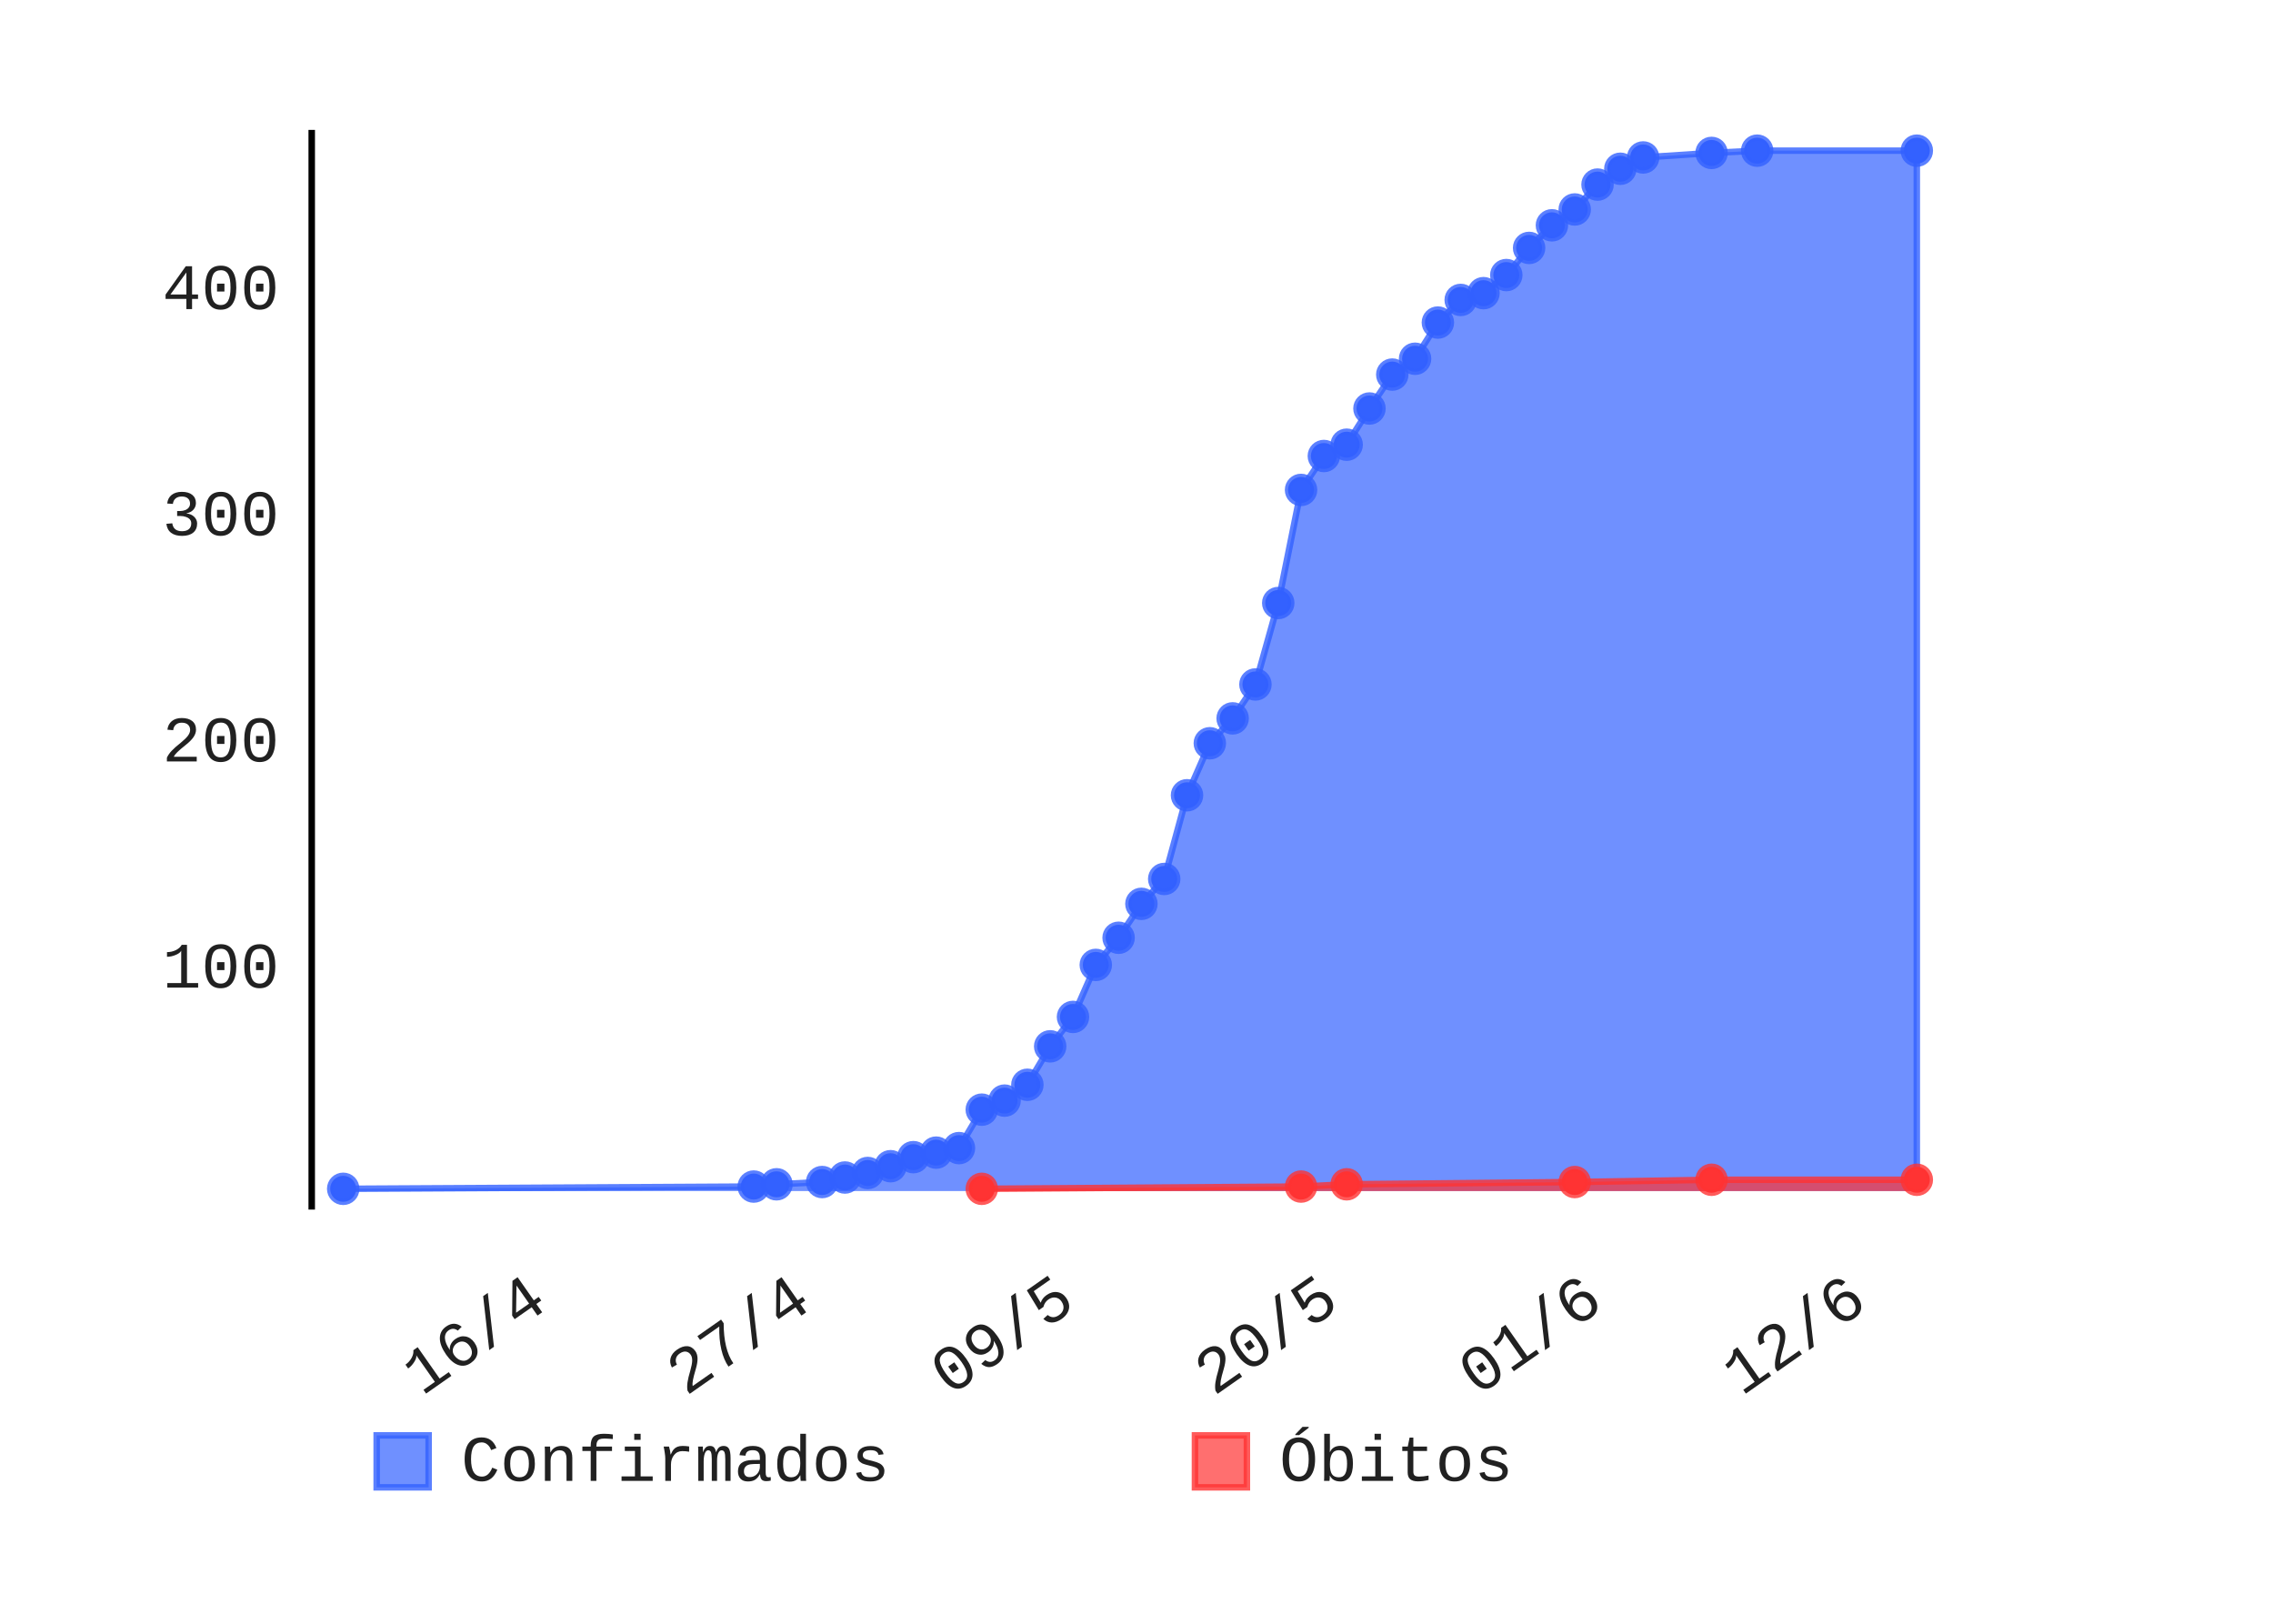
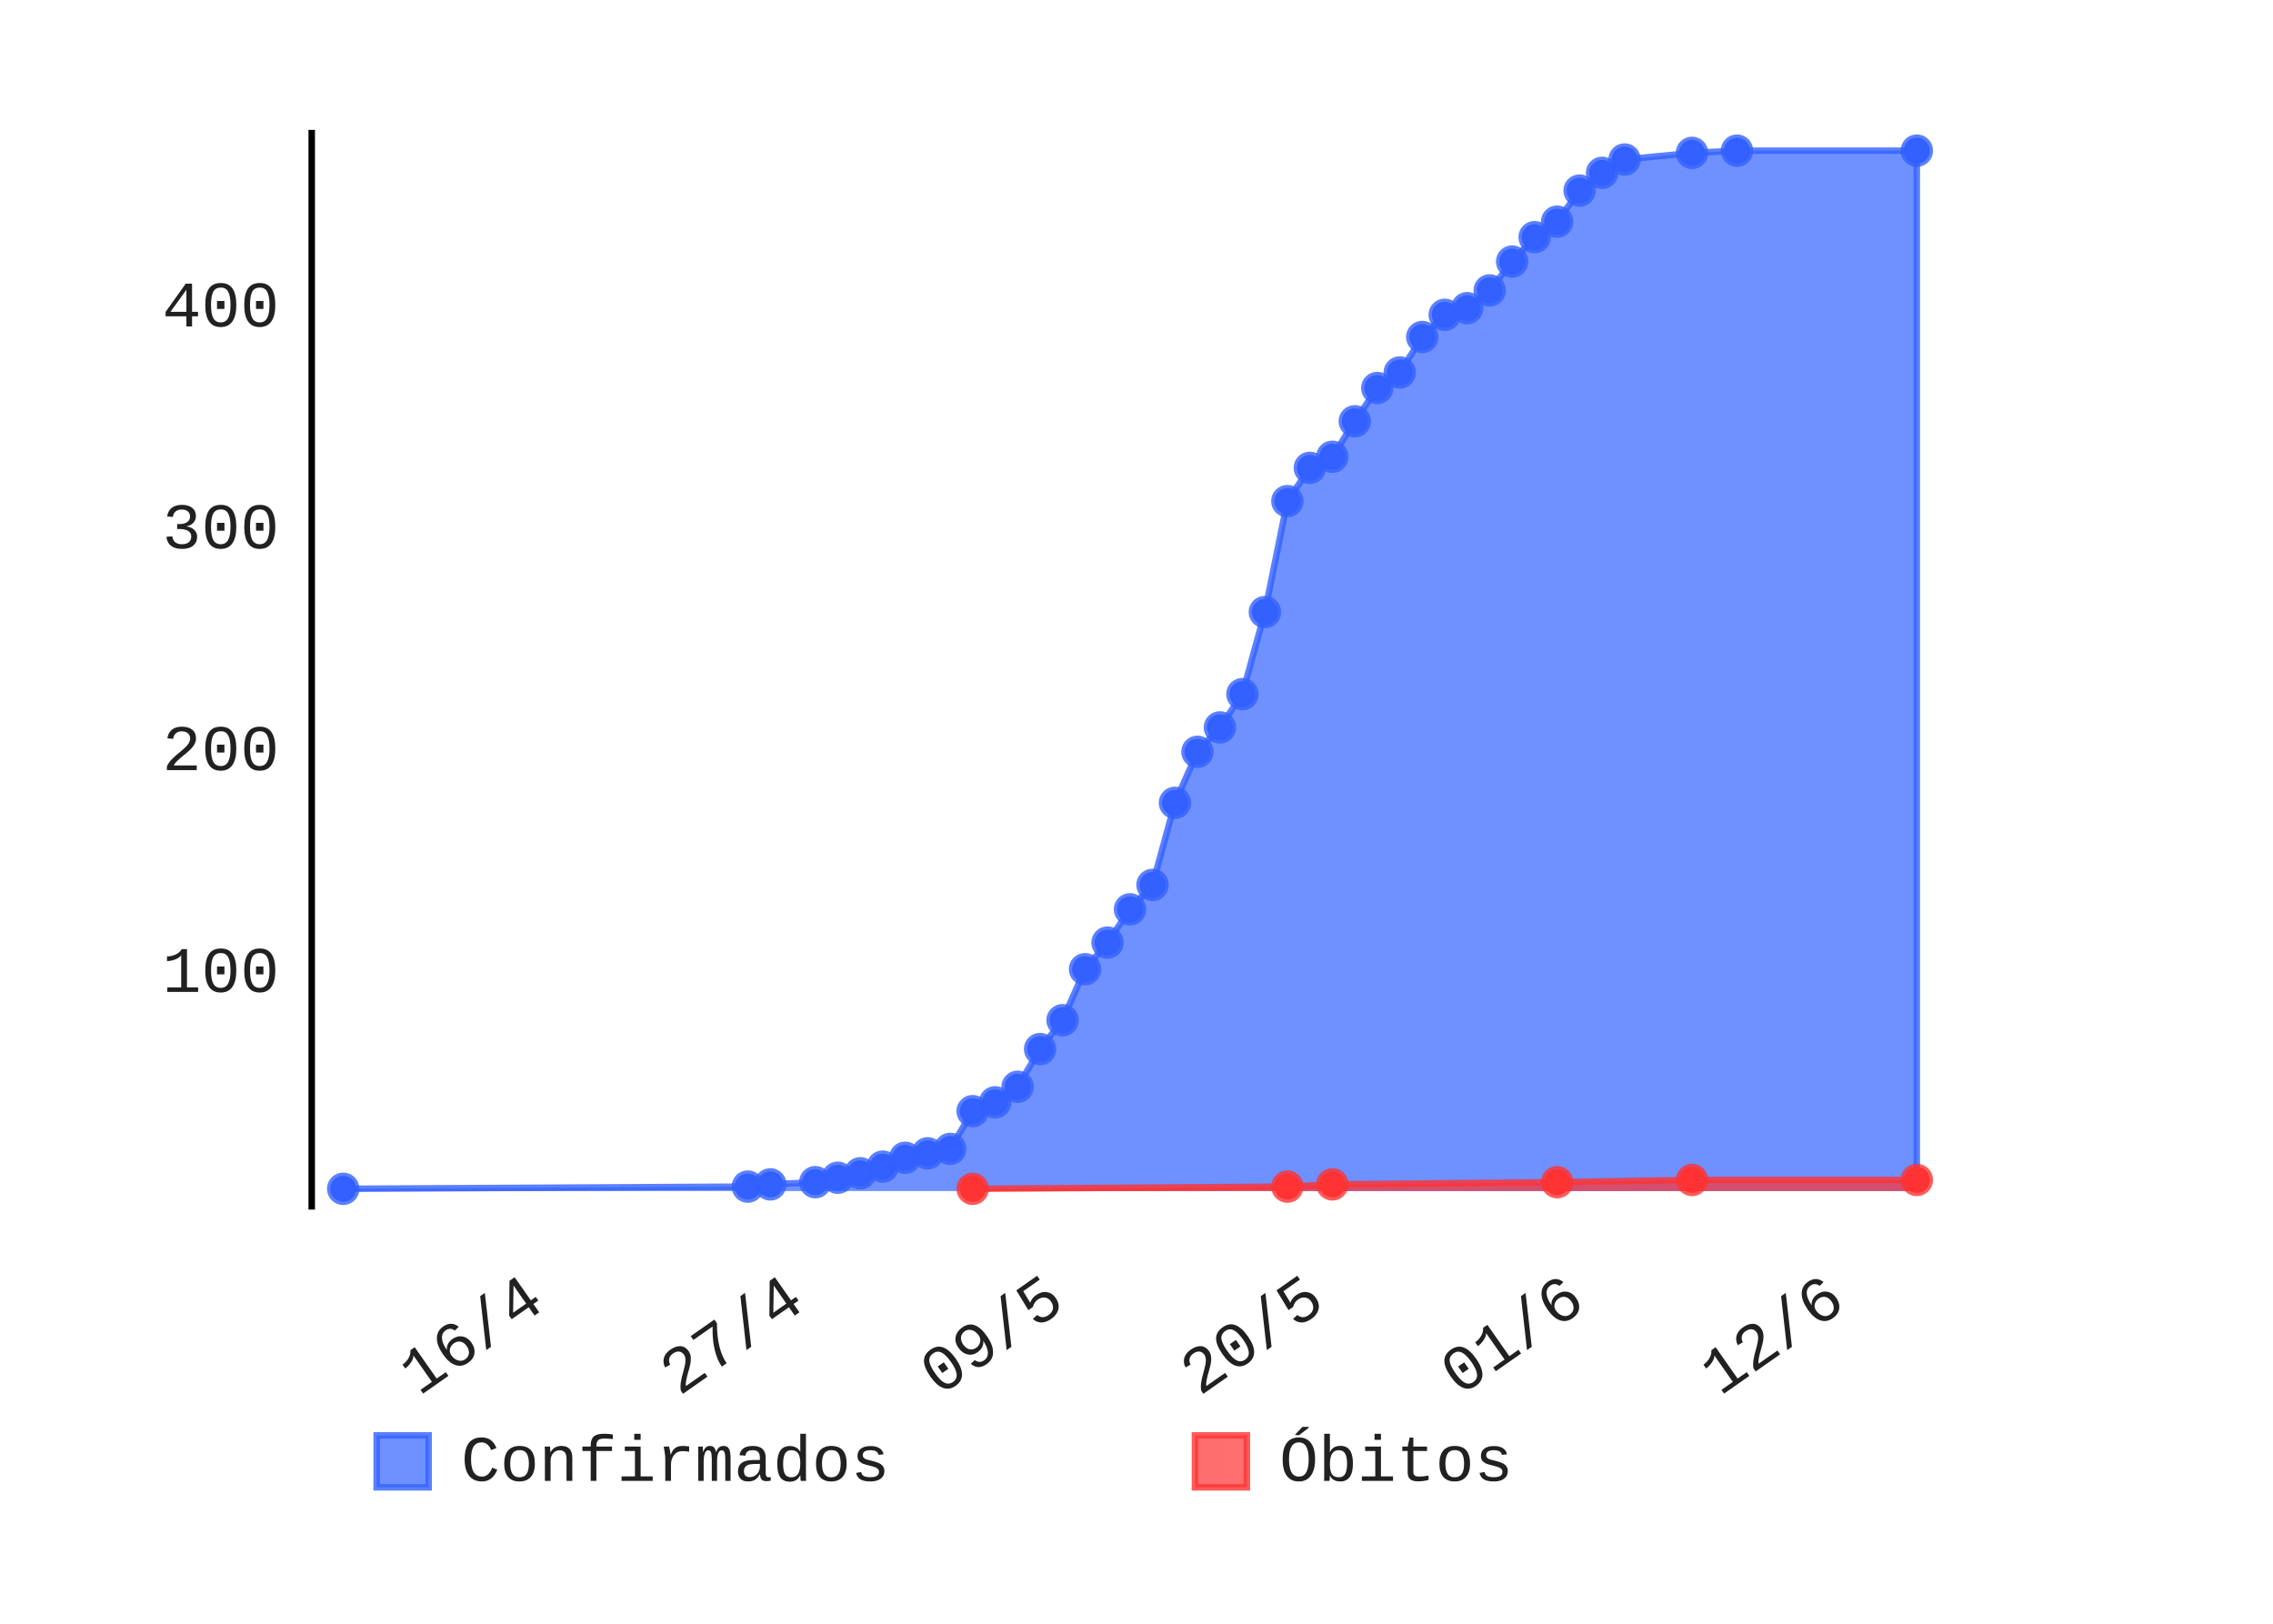
- <svg xmlns="http://www.w3.org/2000/svg" class="pygal-chart" height="250" id="chart-bc6212fe-8bfb-4db9-957e-11e5dd3fe227" viewBox="0 0 350 250" width="350">
+ <svg xmlns="http://www.w3.org/2000/svg" class="pygal-chart" height="250" id="chart-e042bf51-0fcb-4a41-80b8-a78d8da9b203" viewBox="0 0 350 250" width="350">
  <defs>
-     <style type="text/css">#chart-bc6212fe-8bfb-4db9-957e-11e5dd3fe227{-webkit-user-select:none;-webkit-font-smoothing:antialiased;font-family:Consolas,"Liberation Mono",Menlo,Courier,monospace}#chart-bc6212fe-8bfb-4db9-957e-11e5dd3fe227 .title{font-family:Consolas,"Liberation Mono",Menlo,Courier,monospace;font-size:8px}#chart-bc6212fe-8bfb-4db9-957e-11e5dd3fe227 .legends .legend text{font-family:Consolas,"Liberation Mono",Menlo,Courier,monospace;font-size:10px}#chart-bc6212fe-8bfb-4db9-957e-11e5dd3fe227 .axis text{font-family:Consolas,"Liberation Mono",Menlo,Courier,monospace;font-size:10px}#chart-bc6212fe-8bfb-4db9-957e-11e5dd3fe227 .axis text.major{font-family:Consolas,"Liberation Mono",Menlo,Courier,monospace;font-size:10px}#chart-bc6212fe-8bfb-4db9-957e-11e5dd3fe227 .text-overlay text.value{font-family:Consolas,"Liberation Mono",Menlo,Courier,monospace;font-size:16px}#chart-bc6212fe-8bfb-4db9-957e-11e5dd3fe227 .text-overlay text.label{font-family:Consolas,"Liberation Mono",Menlo,Courier,monospace;font-size:10px}#chart-bc6212fe-8bfb-4db9-957e-11e5dd3fe227 .tooltip{font-family:Consolas,"Liberation Mono",Menlo,Courier,monospace;font-size:12px}#chart-bc6212fe-8bfb-4db9-957e-11e5dd3fe227 text.no_data{font-family:Consolas,"Liberation Mono",Menlo,Courier,monospace;font-size:64px}
- #chart-bc6212fe-8bfb-4db9-957e-11e5dd3fe227{background-color:transparent}#chart-bc6212fe-8bfb-4db9-957e-11e5dd3fe227 path,#chart-bc6212fe-8bfb-4db9-957e-11e5dd3fe227 line,#chart-bc6212fe-8bfb-4db9-957e-11e5dd3fe227 rect,#chart-bc6212fe-8bfb-4db9-957e-11e5dd3fe227 circle{-webkit-transition:150ms;-moz-transition:150ms;transition:150ms}#chart-bc6212fe-8bfb-4db9-957e-11e5dd3fe227 .graph &gt; .background{fill:transparent}#chart-bc6212fe-8bfb-4db9-957e-11e5dd3fe227 .plot &gt; .background{fill:rgba(255,255,255,1)}#chart-bc6212fe-8bfb-4db9-957e-11e5dd3fe227 .graph{fill:rgba(0,0,0,.87)}#chart-bc6212fe-8bfb-4db9-957e-11e5dd3fe227 text.no_data{fill:rgba(0,0,0,1)}#chart-bc6212fe-8bfb-4db9-957e-11e5dd3fe227 .title{fill:rgba(0,0,0,1)}#chart-bc6212fe-8bfb-4db9-957e-11e5dd3fe227 .legends .legend text{fill:rgba(0,0,0,.87)}#chart-bc6212fe-8bfb-4db9-957e-11e5dd3fe227 .legends .legend:hover text{fill:rgba(0,0,0,1)}#chart-bc6212fe-8bfb-4db9-957e-11e5dd3fe227 .axis .line{stroke:rgba(0,0,0,1)}#chart-bc6212fe-8bfb-4db9-957e-11e5dd3fe227 .axis .guide.line{stroke:rgba(0,0,0,.54)}#chart-bc6212fe-8bfb-4db9-957e-11e5dd3fe227 .axis .major.line{stroke:rgba(0,0,0,.87)}#chart-bc6212fe-8bfb-4db9-957e-11e5dd3fe227 .axis text.major{fill:rgba(0,0,0,1)}#chart-bc6212fe-8bfb-4db9-957e-11e5dd3fe227 .axis.y .guides:hover .guide.line,#chart-bc6212fe-8bfb-4db9-957e-11e5dd3fe227 .line-graph .axis.x .guides:hover .guide.line,#chart-bc6212fe-8bfb-4db9-957e-11e5dd3fe227 .stackedline-graph .axis.x .guides:hover .guide.line,#chart-bc6212fe-8bfb-4db9-957e-11e5dd3fe227 .xy-graph .axis.x .guides:hover .guide.line{stroke:rgba(0,0,0,1)}#chart-bc6212fe-8bfb-4db9-957e-11e5dd3fe227 .axis .guides:hover text{fill:rgba(0,0,0,1)}#chart-bc6212fe-8bfb-4db9-957e-11e5dd3fe227 .reactive{fill-opacity:.7;stroke-opacity:.8}#chart-bc6212fe-8bfb-4db9-957e-11e5dd3fe227 .ci{stroke:rgba(0,0,0,.87)}#chart-bc6212fe-8bfb-4db9-957e-11e5dd3fe227 .reactive.active,#chart-bc6212fe-8bfb-4db9-957e-11e5dd3fe227 .active .reactive{fill-opacity:.8;stroke-opacity:.9;stroke-width:4}#chart-bc6212fe-8bfb-4db9-957e-11e5dd3fe227 .ci .reactive.active{stroke-width:1.5}#chart-bc6212fe-8bfb-4db9-957e-11e5dd3fe227 .series text{fill:rgba(0,0,0,1)}#chart-bc6212fe-8bfb-4db9-957e-11e5dd3fe227 .tooltip rect{fill:rgba(255,255,255,1);stroke:rgba(0,0,0,1);-webkit-transition:opacity 150ms;-moz-transition:opacity 150ms;transition:opacity 150ms}#chart-bc6212fe-8bfb-4db9-957e-11e5dd3fe227 .tooltip .label{fill:rgba(0,0,0,.87)}#chart-bc6212fe-8bfb-4db9-957e-11e5dd3fe227 .tooltip .label{fill:rgba(0,0,0,.87)}#chart-bc6212fe-8bfb-4db9-957e-11e5dd3fe227 .tooltip .legend{font-size:.8em;fill:rgba(0,0,0,.54)}#chart-bc6212fe-8bfb-4db9-957e-11e5dd3fe227 .tooltip .x_label{font-size:.6em;fill:rgba(0,0,0,1)}#chart-bc6212fe-8bfb-4db9-957e-11e5dd3fe227 .tooltip .xlink{font-size:.5em;text-decoration:underline}#chart-bc6212fe-8bfb-4db9-957e-11e5dd3fe227 .tooltip .value{font-size:1.5em}#chart-bc6212fe-8bfb-4db9-957e-11e5dd3fe227 .bound{font-size:.5em}#chart-bc6212fe-8bfb-4db9-957e-11e5dd3fe227 .max-value{font-size:.75em;fill:rgba(0,0,0,.54)}#chart-bc6212fe-8bfb-4db9-957e-11e5dd3fe227 .map-element{fill:rgba(255,255,255,1);stroke:rgba(0,0,0,.54) !important}#chart-bc6212fe-8bfb-4db9-957e-11e5dd3fe227 .map-element .reactive{fill-opacity:inherit;stroke-opacity:inherit}#chart-bc6212fe-8bfb-4db9-957e-11e5dd3fe227 .color-0,#chart-bc6212fe-8bfb-4db9-957e-11e5dd3fe227 .color-0 a:visited{stroke:#3361FF;fill:#3361FF}#chart-bc6212fe-8bfb-4db9-957e-11e5dd3fe227 .color-1,#chart-bc6212fe-8bfb-4db9-957e-11e5dd3fe227 .color-1 a:visited{stroke:#FF3333;fill:#FF3333}#chart-bc6212fe-8bfb-4db9-957e-11e5dd3fe227 .text-overlay .color-0 text{fill:black}#chart-bc6212fe-8bfb-4db9-957e-11e5dd3fe227 .text-overlay .color-1 text{fill:black}
- #chart-bc6212fe-8bfb-4db9-957e-11e5dd3fe227 text.no_data{text-anchor:middle}#chart-bc6212fe-8bfb-4db9-957e-11e5dd3fe227 .guide.line{fill:none}#chart-bc6212fe-8bfb-4db9-957e-11e5dd3fe227 .centered{text-anchor:middle}#chart-bc6212fe-8bfb-4db9-957e-11e5dd3fe227 .title{text-anchor:middle}#chart-bc6212fe-8bfb-4db9-957e-11e5dd3fe227 .legends .legend text{fill-opacity:1}#chart-bc6212fe-8bfb-4db9-957e-11e5dd3fe227 .axis.x text{text-anchor:middle}#chart-bc6212fe-8bfb-4db9-957e-11e5dd3fe227 .axis.x:not(.web) text[transform]{text-anchor:start}#chart-bc6212fe-8bfb-4db9-957e-11e5dd3fe227 .axis.x:not(.web) text[transform].backwards{text-anchor:end}#chart-bc6212fe-8bfb-4db9-957e-11e5dd3fe227 .axis.y text{text-anchor:end}#chart-bc6212fe-8bfb-4db9-957e-11e5dd3fe227 .axis.y text[transform].backwards{text-anchor:start}#chart-bc6212fe-8bfb-4db9-957e-11e5dd3fe227 .axis.y2 text{text-anchor:start}#chart-bc6212fe-8bfb-4db9-957e-11e5dd3fe227 .axis.y2 text[transform].backwards{text-anchor:end}#chart-bc6212fe-8bfb-4db9-957e-11e5dd3fe227 .axis .guide.line{stroke-dasharray:4,4}#chart-bc6212fe-8bfb-4db9-957e-11e5dd3fe227 .axis .major.guide.line{stroke-dasharray:6,6}#chart-bc6212fe-8bfb-4db9-957e-11e5dd3fe227 .horizontal .axis.y .guide.line,#chart-bc6212fe-8bfb-4db9-957e-11e5dd3fe227 .horizontal .axis.y2 .guide.line,#chart-bc6212fe-8bfb-4db9-957e-11e5dd3fe227 .vertical .axis.x .guide.line{opacity:0}#chart-bc6212fe-8bfb-4db9-957e-11e5dd3fe227 .horizontal .axis.always_show .guide.line,#chart-bc6212fe-8bfb-4db9-957e-11e5dd3fe227 .vertical .axis.always_show .guide.line{opacity:1 !important}#chart-bc6212fe-8bfb-4db9-957e-11e5dd3fe227 .axis.y .guides:hover .guide.line,#chart-bc6212fe-8bfb-4db9-957e-11e5dd3fe227 .axis.y2 .guides:hover .guide.line,#chart-bc6212fe-8bfb-4db9-957e-11e5dd3fe227 .axis.x .guides:hover .guide.line{opacity:1}#chart-bc6212fe-8bfb-4db9-957e-11e5dd3fe227 .axis .guides:hover text{opacity:1}#chart-bc6212fe-8bfb-4db9-957e-11e5dd3fe227 .nofill{fill:none}#chart-bc6212fe-8bfb-4db9-957e-11e5dd3fe227 .subtle-fill{fill-opacity:.2}#chart-bc6212fe-8bfb-4db9-957e-11e5dd3fe227 .dot{stroke-width:1px;fill-opacity:1}#chart-bc6212fe-8bfb-4db9-957e-11e5dd3fe227 .dot.active{stroke-width:5px}#chart-bc6212fe-8bfb-4db9-957e-11e5dd3fe227 .dot.negative{fill:transparent}#chart-bc6212fe-8bfb-4db9-957e-11e5dd3fe227 text,#chart-bc6212fe-8bfb-4db9-957e-11e5dd3fe227 tspan{stroke:none !important}#chart-bc6212fe-8bfb-4db9-957e-11e5dd3fe227 .series text.active{opacity:1}#chart-bc6212fe-8bfb-4db9-957e-11e5dd3fe227 .tooltip rect{fill-opacity:.95;stroke-width:.5}#chart-bc6212fe-8bfb-4db9-957e-11e5dd3fe227 .tooltip text{fill-opacity:1}#chart-bc6212fe-8bfb-4db9-957e-11e5dd3fe227 .showable{visibility:hidden}#chart-bc6212fe-8bfb-4db9-957e-11e5dd3fe227 .showable.shown{visibility:visible}#chart-bc6212fe-8bfb-4db9-957e-11e5dd3fe227 .gauge-background{fill:rgba(229,229,229,1);stroke:none}#chart-bc6212fe-8bfb-4db9-957e-11e5dd3fe227 .bg-lines{stroke:transparent;stroke-width:2px}</style>
+     <style type="text/css">#chart-e042bf51-0fcb-4a41-80b8-a78d8da9b203{-webkit-user-select:none;-webkit-font-smoothing:antialiased;font-family:Consolas,"Liberation Mono",Menlo,Courier,monospace}#chart-e042bf51-0fcb-4a41-80b8-a78d8da9b203 .title{font-family:Consolas,"Liberation Mono",Menlo,Courier,monospace;font-size:8px}#chart-e042bf51-0fcb-4a41-80b8-a78d8da9b203 .legends .legend text{font-family:Consolas,"Liberation Mono",Menlo,Courier,monospace;font-size:10px}#chart-e042bf51-0fcb-4a41-80b8-a78d8da9b203 .axis text{font-family:Consolas,"Liberation Mono",Menlo,Courier,monospace;font-size:10px}#chart-e042bf51-0fcb-4a41-80b8-a78d8da9b203 .axis text.major{font-family:Consolas,"Liberation Mono",Menlo,Courier,monospace;font-size:10px}#chart-e042bf51-0fcb-4a41-80b8-a78d8da9b203 .text-overlay text.value{font-family:Consolas,"Liberation Mono",Menlo,Courier,monospace;font-size:16px}#chart-e042bf51-0fcb-4a41-80b8-a78d8da9b203 .text-overlay text.label{font-family:Consolas,"Liberation Mono",Menlo,Courier,monospace;font-size:10px}#chart-e042bf51-0fcb-4a41-80b8-a78d8da9b203 .tooltip{font-family:Consolas,"Liberation Mono",Menlo,Courier,monospace;font-size:12px}#chart-e042bf51-0fcb-4a41-80b8-a78d8da9b203 text.no_data{font-family:Consolas,"Liberation Mono",Menlo,Courier,monospace;font-size:64px}
+ #chart-e042bf51-0fcb-4a41-80b8-a78d8da9b203{background-color:transparent}#chart-e042bf51-0fcb-4a41-80b8-a78d8da9b203 path,#chart-e042bf51-0fcb-4a41-80b8-a78d8da9b203 line,#chart-e042bf51-0fcb-4a41-80b8-a78d8da9b203 rect,#chart-e042bf51-0fcb-4a41-80b8-a78d8da9b203 circle{-webkit-transition:150ms;-moz-transition:150ms;transition:150ms}#chart-e042bf51-0fcb-4a41-80b8-a78d8da9b203 .graph &gt; .background{fill:transparent}#chart-e042bf51-0fcb-4a41-80b8-a78d8da9b203 .plot &gt; .background{fill:rgba(255,255,255,1)}#chart-e042bf51-0fcb-4a41-80b8-a78d8da9b203 .graph{fill:rgba(0,0,0,.87)}#chart-e042bf51-0fcb-4a41-80b8-a78d8da9b203 text.no_data{fill:rgba(0,0,0,1)}#chart-e042bf51-0fcb-4a41-80b8-a78d8da9b203 .title{fill:rgba(0,0,0,1)}#chart-e042bf51-0fcb-4a41-80b8-a78d8da9b203 .legends .legend text{fill:rgba(0,0,0,.87)}#chart-e042bf51-0fcb-4a41-80b8-a78d8da9b203 .legends .legend:hover text{fill:rgba(0,0,0,1)}#chart-e042bf51-0fcb-4a41-80b8-a78d8da9b203 .axis .line{stroke:rgba(0,0,0,1)}#chart-e042bf51-0fcb-4a41-80b8-a78d8da9b203 .axis .guide.line{stroke:rgba(0,0,0,.54)}#chart-e042bf51-0fcb-4a41-80b8-a78d8da9b203 .axis .major.line{stroke:rgba(0,0,0,.87)}#chart-e042bf51-0fcb-4a41-80b8-a78d8da9b203 .axis text.major{fill:rgba(0,0,0,1)}#chart-e042bf51-0fcb-4a41-80b8-a78d8da9b203 .axis.y .guides:hover .guide.line,#chart-e042bf51-0fcb-4a41-80b8-a78d8da9b203 .line-graph .axis.x .guides:hover .guide.line,#chart-e042bf51-0fcb-4a41-80b8-a78d8da9b203 .stackedline-graph .axis.x .guides:hover .guide.line,#chart-e042bf51-0fcb-4a41-80b8-a78d8da9b203 .xy-graph .axis.x .guides:hover .guide.line{stroke:rgba(0,0,0,1)}#chart-e042bf51-0fcb-4a41-80b8-a78d8da9b203 .axis .guides:hover text{fill:rgba(0,0,0,1)}#chart-e042bf51-0fcb-4a41-80b8-a78d8da9b203 .reactive{fill-opacity:.7;stroke-opacity:.8}#chart-e042bf51-0fcb-4a41-80b8-a78d8da9b203 .ci{stroke:rgba(0,0,0,.87)}#chart-e042bf51-0fcb-4a41-80b8-a78d8da9b203 .reactive.active,#chart-e042bf51-0fcb-4a41-80b8-a78d8da9b203 .active .reactive{fill-opacity:.8;stroke-opacity:.9;stroke-width:4}#chart-e042bf51-0fcb-4a41-80b8-a78d8da9b203 .ci .reactive.active{stroke-width:1.5}#chart-e042bf51-0fcb-4a41-80b8-a78d8da9b203 .series text{fill:rgba(0,0,0,1)}#chart-e042bf51-0fcb-4a41-80b8-a78d8da9b203 .tooltip rect{fill:rgba(255,255,255,1);stroke:rgba(0,0,0,1);-webkit-transition:opacity 150ms;-moz-transition:opacity 150ms;transition:opacity 150ms}#chart-e042bf51-0fcb-4a41-80b8-a78d8da9b203 .tooltip .label{fill:rgba(0,0,0,.87)}#chart-e042bf51-0fcb-4a41-80b8-a78d8da9b203 .tooltip .label{fill:rgba(0,0,0,.87)}#chart-e042bf51-0fcb-4a41-80b8-a78d8da9b203 .tooltip .legend{font-size:.8em;fill:rgba(0,0,0,.54)}#chart-e042bf51-0fcb-4a41-80b8-a78d8da9b203 .tooltip .x_label{font-size:.6em;fill:rgba(0,0,0,1)}#chart-e042bf51-0fcb-4a41-80b8-a78d8da9b203 .tooltip .xlink{font-size:.5em;text-decoration:underline}#chart-e042bf51-0fcb-4a41-80b8-a78d8da9b203 .tooltip .value{font-size:1.5em}#chart-e042bf51-0fcb-4a41-80b8-a78d8da9b203 .bound{font-size:.5em}#chart-e042bf51-0fcb-4a41-80b8-a78d8da9b203 .max-value{font-size:.75em;fill:rgba(0,0,0,.54)}#chart-e042bf51-0fcb-4a41-80b8-a78d8da9b203 .map-element{fill:rgba(255,255,255,1);stroke:rgba(0,0,0,.54) !important}#chart-e042bf51-0fcb-4a41-80b8-a78d8da9b203 .map-element .reactive{fill-opacity:inherit;stroke-opacity:inherit}#chart-e042bf51-0fcb-4a41-80b8-a78d8da9b203 .color-0,#chart-e042bf51-0fcb-4a41-80b8-a78d8da9b203 .color-0 a:visited{stroke:#3361FF;fill:#3361FF}#chart-e042bf51-0fcb-4a41-80b8-a78d8da9b203 .color-1,#chart-e042bf51-0fcb-4a41-80b8-a78d8da9b203 .color-1 a:visited{stroke:#FF3333;fill:#FF3333}#chart-e042bf51-0fcb-4a41-80b8-a78d8da9b203 .text-overlay .color-0 text{fill:black}#chart-e042bf51-0fcb-4a41-80b8-a78d8da9b203 .text-overlay .color-1 text{fill:black}
+ #chart-e042bf51-0fcb-4a41-80b8-a78d8da9b203 text.no_data{text-anchor:middle}#chart-e042bf51-0fcb-4a41-80b8-a78d8da9b203 .guide.line{fill:none}#chart-e042bf51-0fcb-4a41-80b8-a78d8da9b203 .centered{text-anchor:middle}#chart-e042bf51-0fcb-4a41-80b8-a78d8da9b203 .title{text-anchor:middle}#chart-e042bf51-0fcb-4a41-80b8-a78d8da9b203 .legends .legend text{fill-opacity:1}#chart-e042bf51-0fcb-4a41-80b8-a78d8da9b203 .axis.x text{text-anchor:middle}#chart-e042bf51-0fcb-4a41-80b8-a78d8da9b203 .axis.x:not(.web) text[transform]{text-anchor:start}#chart-e042bf51-0fcb-4a41-80b8-a78d8da9b203 .axis.x:not(.web) text[transform].backwards{text-anchor:end}#chart-e042bf51-0fcb-4a41-80b8-a78d8da9b203 .axis.y text{text-anchor:end}#chart-e042bf51-0fcb-4a41-80b8-a78d8da9b203 .axis.y text[transform].backwards{text-anchor:start}#chart-e042bf51-0fcb-4a41-80b8-a78d8da9b203 .axis.y2 text{text-anchor:start}#chart-e042bf51-0fcb-4a41-80b8-a78d8da9b203 .axis.y2 text[transform].backwards{text-anchor:end}#chart-e042bf51-0fcb-4a41-80b8-a78d8da9b203 .axis .guide.line{stroke-dasharray:4,4}#chart-e042bf51-0fcb-4a41-80b8-a78d8da9b203 .axis .major.guide.line{stroke-dasharray:6,6}#chart-e042bf51-0fcb-4a41-80b8-a78d8da9b203 .horizontal .axis.y .guide.line,#chart-e042bf51-0fcb-4a41-80b8-a78d8da9b203 .horizontal .axis.y2 .guide.line,#chart-e042bf51-0fcb-4a41-80b8-a78d8da9b203 .vertical .axis.x .guide.line{opacity:0}#chart-e042bf51-0fcb-4a41-80b8-a78d8da9b203 .horizontal .axis.always_show .guide.line,#chart-e042bf51-0fcb-4a41-80b8-a78d8da9b203 .vertical .axis.always_show .guide.line{opacity:1 !important}#chart-e042bf51-0fcb-4a41-80b8-a78d8da9b203 .axis.y .guides:hover .guide.line,#chart-e042bf51-0fcb-4a41-80b8-a78d8da9b203 .axis.y2 .guides:hover .guide.line,#chart-e042bf51-0fcb-4a41-80b8-a78d8da9b203 .axis.x .guides:hover .guide.line{opacity:1}#chart-e042bf51-0fcb-4a41-80b8-a78d8da9b203 .axis .guides:hover text{opacity:1}#chart-e042bf51-0fcb-4a41-80b8-a78d8da9b203 .nofill{fill:none}#chart-e042bf51-0fcb-4a41-80b8-a78d8da9b203 .subtle-fill{fill-opacity:.2}#chart-e042bf51-0fcb-4a41-80b8-a78d8da9b203 .dot{stroke-width:1px;fill-opacity:1}#chart-e042bf51-0fcb-4a41-80b8-a78d8da9b203 .dot.active{stroke-width:5px}#chart-e042bf51-0fcb-4a41-80b8-a78d8da9b203 .dot.negative{fill:transparent}#chart-e042bf51-0fcb-4a41-80b8-a78d8da9b203 text,#chart-e042bf51-0fcb-4a41-80b8-a78d8da9b203 tspan{stroke:none !important}#chart-e042bf51-0fcb-4a41-80b8-a78d8da9b203 .series text.active{opacity:1}#chart-e042bf51-0fcb-4a41-80b8-a78d8da9b203 .tooltip rect{fill-opacity:.95;stroke-width:.5}#chart-e042bf51-0fcb-4a41-80b8-a78d8da9b203 .tooltip text{fill-opacity:1}#chart-e042bf51-0fcb-4a41-80b8-a78d8da9b203 .showable{visibility:hidden}#chart-e042bf51-0fcb-4a41-80b8-a78d8da9b203 .showable.shown{visibility:visible}#chart-e042bf51-0fcb-4a41-80b8-a78d8da9b203 .gauge-background{fill:rgba(229,229,229,1);stroke:none}#chart-e042bf51-0fcb-4a41-80b8-a78d8da9b203 .bg-lines{stroke:transparent;stroke-width:2px}</style>
  </defs>
  <g class="graph datetimeline-graph vertical">
    <rect class="background" height="250" width="350" x="0" y="0" />
    <g class="plot" transform="translate(48, 20)">
      <rect class="background" height="166.234" width="252.0" x="0" y="0" />
      <g class="axis y">
        <g class="guides">
-           <text class="" x="-5" y="132.062">100</text>
-         </g>
-         <g class="guides">
-           <text class="" x="-5" y="97.238">200</text>
-         </g>
-         <g class="guides">
-           <text class="" x="-5" y="62.415">300</text>
-         </g>
-         <g class="guides">
-           <text class="" x="-5" y="27.591">400</text>
+           <text class="" x="-5" y="132.725">100</text>
+         </g>
+         <g class="guides">
+           <text class="" x="-5" y="98.571">200</text>
+         </g>
+         <g class="guides">
+           <text class="" x="-5" y="64.417">300</text>
+         </g>
+         <g class="guides">
+           <text class="" x="-5" y="30.263">400</text>
        </g>
      </g>
      <g class="axis x">
        <path class="line" d="M0 0 v166.234" />
        <g class="guides">
-           <path class="guide line" d="M36.647 0 v166.234" />
-           <text class="backwards" transform="rotate(325 36.6466 181.2342)" x="36.647" y="181.234">16/4</text>
-         </g>
-         <g class="guides">
-           <path class="guide line" d="M77.291 0 v166.234" />
-           <text class="backwards" transform="rotate(325 77.29134 181.2342)" x="77.291" y="181.234">27/4</text>
-         </g>
-         <g class="guides">
-           <path class="guide line" d="M117.936 0 v166.234" />
-           <text class="backwards" transform="rotate(325 117.9361 181.2342)" x="117.936" y="181.234">09/5</text>
-         </g>
-         <g class="guides">
-           <path class="guide line" d="M158.581 0 v166.234" />
-           <text class="backwards" transform="rotate(325 158.5808 181.2342)" x="158.581" y="181.234">20/5</text>
-         </g>
-         <g class="guides">
-           <path class="guide line" d="M199.226 0 v166.234" />
-           <text class="backwards" transform="rotate(325 199.2256 181.2342)" x="199.226" y="181.234">01/6</text>
-         </g>
-         <g class="guides">
-           <path class="guide line" d="M239.87 0 v166.234" />
-           <text class="backwards" transform="rotate(325 239.8703 181.2342)" x="239.87" y="181.234">12/6</text>
+           <path class="guide line" d="M36.192 0 v166.234" />
+           <text class="backwards" transform="rotate(325 36.19231 181.2342)" x="36.192" y="181.234">16/4</text>
+         </g>
+         <g class="guides">
+           <path class="guide line" d="M76.256 0 v166.234" />
+           <text class="backwards" transform="rotate(325 76.25641 181.2342)" x="76.256" y="181.234">27/4</text>
+         </g>
+         <g class="guides">
+           <path class="guide line" d="M116.321 0 v166.234" />
+           <text class="backwards" transform="rotate(325 116.3205 181.2342)" x="116.321" y="181.234">09/5</text>
+         </g>
+         <g class="guides">
+           <path class="guide line" d="M156.385 0 v166.234" />
+           <text class="backwards" transform="rotate(325 156.3846 181.2342)" x="156.385" y="181.234">20/5</text>
+         </g>
+         <g class="guides">
+           <path class="guide line" d="M196.449 0 v166.234" />
+           <text class="backwards" transform="rotate(325 196.4487 181.2342)" x="196.449" y="181.234">01/6</text>
+         </g>
+         <g class="guides">
+           <path class="guide line" d="M236.513 0 v166.234" />
+           <text class="backwards" transform="rotate(325 236.5128 181.2342)" x="236.513" y="181.234">12/6</text>
        </g>
      </g>
      <g class="series serie-0 color-0">
-         <path class="line reactive" d="M4.846 163.386 L4.846 163.037 68.057 162.689 71.569 162.341 78.592 161.993 82.104 161.296 85.615 160.6 89.127 159.555 92.639 158.162 96.151 157.466 99.662 156.769 103.174 150.849 106.686 149.456 110.197 147.018 113.709 141.098 117.221 136.571 120.732 128.562 124.244 124.383 127.756 119.16 131.268 115.329 134.779 102.444 138.291 94.435 141.803 90.604 145.314 85.381 148.826 72.844 152.338 55.432 155.849 50.209 159.361 48.468 162.873 42.896 166.385 37.672 169.896 35.235 173.408 29.663 176.92 26.18 180.431 25.136 183.943 22.35 187.455 18.171 190.967 14.689 194.478 12.251 197.99 8.42 201.502 5.983 205.013 4.242 215.548 3.545 222.572 3.197 247.154 3.197 247.154 163.386" />
+         <path class="line reactive" d="M4.846 163.379 L4.846 163.037 67.154 162.696 70.615 162.354 77.538 162.013 81 161.33 84.462 160.647 87.923 159.622 91.385 158.256 94.846 157.573 98.308 156.89 101.769 151.083 105.231 149.717 108.692 147.327 112.154 141.52 115.615 137.08 119.077 129.225 122.538 125.126 126 120.003 129.462 116.246 132.923 103.609 136.385 95.754 139.846 91.997 143.308 86.874 146.769 74.237 150.231 57.16 153.692 52.037 157.154 50.329 160.615 44.865 164.077 39.742 167.538 37.351 171 31.886 174.462 28.471 177.923 27.446 181.385 24.714 184.846 20.274 188.308 16.517 191.769 14.126 195.231 9.345 198.692 6.612 202.154 4.563 212.538 3.538 219.462 3.197 247.154 3.197 247.154 163.379" />
      </g>
      <g class="series serie-1 color-1">
-         <path class="line reactive" d="M103.174 163.386 L103.174 163.037 152.338 162.689 159.361 162.341 194.478 161.993 215.548 161.644 247.154 161.644 247.154 163.386" />
+         <path class="line reactive" d="M101.769 163.379 L101.769 163.037 150.231 162.696 157.154 162.354 191.769 162.013 212.538 161.671 247.154 161.671 247.154 163.379" />
      </g>
    </g>
    <g class="titles" />
    <g class="plot overlay" transform="translate(48, 20)">
      <g class="series serie-0 color-0">
        <g class="dots">
          <circle class="dot reactive tooltip-trigger" cx="4.846" cy="163.037" r="2" />
        </g>
        <g class="dots">
-           <circle class="dot reactive tooltip-trigger" cx="68.057" cy="162.689" r="2" />
-         </g>
-         <g class="dots">
-           <circle class="dot reactive tooltip-trigger" cx="71.569" cy="162.341" r="2" />
-         </g>
-         <g class="dots">
-           <circle class="dot reactive tooltip-trigger" cx="78.592" cy="161.993" r="2" />
-         </g>
-         <g class="dots">
-           <circle class="dot reactive tooltip-trigger" cx="82.104" cy="161.296" r="2" />
-         </g>
-         <g class="dots">
-           <circle class="dot reactive tooltip-trigger" cx="85.615" cy="160.6" r="2" />
-         </g>
-         <g class="dots">
-           <circle class="dot reactive tooltip-trigger" cx="89.127" cy="159.555" r="2" />
-         </g>
-         <g class="dots">
-           <circle class="dot reactive tooltip-trigger" cx="92.639" cy="158.162" r="2" />
-         </g>
-         <g class="dots">
-           <circle class="dot reactive tooltip-trigger" cx="96.151" cy="157.466" r="2" />
-         </g>
-         <g class="dots">
-           <circle class="dot reactive tooltip-trigger" cx="99.662" cy="156.769" r="2" />
-         </g>
-         <g class="dots">
-           <circle class="dot reactive tooltip-trigger" cx="103.174" cy="150.849" r="2" />
-         </g>
-         <g class="dots">
-           <circle class="dot reactive tooltip-trigger" cx="106.686" cy="149.456" r="2" />
-         </g>
-         <g class="dots">
-           <circle class="dot reactive tooltip-trigger" cx="110.197" cy="147.018" r="2" />
-         </g>
-         <g class="dots">
-           <circle class="dot reactive tooltip-trigger" cx="113.709" cy="141.098" r="2" />
-         </g>
-         <g class="dots">
-           <circle class="dot reactive tooltip-trigger" cx="117.221" cy="136.571" r="2" />
-         </g>
-         <g class="dots">
-           <circle class="dot reactive tooltip-trigger" cx="120.732" cy="128.562" r="2" />
-         </g>
-         <g class="dots">
-           <circle class="dot reactive tooltip-trigger" cx="124.244" cy="124.383" r="2" />
-         </g>
-         <g class="dots">
-           <circle class="dot reactive tooltip-trigger" cx="127.756" cy="119.16" r="2" />
-         </g>
-         <g class="dots">
-           <circle class="dot reactive tooltip-trigger" cx="131.268" cy="115.329" r="2" />
-         </g>
-         <g class="dots">
-           <circle class="dot reactive tooltip-trigger" cx="134.779" cy="102.444" r="2" />
-         </g>
-         <g class="dots">
-           <circle class="dot reactive tooltip-trigger" cx="138.291" cy="94.435" r="2" />
-         </g>
-         <g class="dots">
-           <circle class="dot reactive tooltip-trigger" cx="141.803" cy="90.604" r="2" />
-         </g>
-         <g class="dots">
-           <circle class="dot reactive tooltip-trigger" cx="145.314" cy="85.381" r="2" />
-         </g>
-         <g class="dots">
-           <circle class="dot reactive tooltip-trigger" cx="148.826" cy="72.844" r="2" />
-         </g>
-         <g class="dots">
-           <circle class="dot reactive tooltip-trigger" cx="152.338" cy="55.432" r="2" />
-         </g>
-         <g class="dots">
-           <circle class="dot reactive tooltip-trigger" cx="155.849" cy="50.209" r="2" />
-         </g>
-         <g class="dots">
-           <circle class="dot reactive tooltip-trigger" cx="159.361" cy="48.468" r="2" />
-         </g>
-         <g class="dots">
-           <circle class="dot reactive tooltip-trigger" cx="162.873" cy="42.896" r="2" />
-         </g>
-         <g class="dots">
-           <circle class="dot reactive tooltip-trigger" cx="166.385" cy="37.672" r="2" />
-         </g>
-         <g class="dots">
-           <circle class="dot reactive tooltip-trigger" cx="169.896" cy="35.235" r="2" />
-         </g>
-         <g class="dots">
-           <circle class="dot reactive tooltip-trigger" cx="173.408" cy="29.663" r="2" />
-         </g>
-         <g class="dots">
-           <circle class="dot reactive tooltip-trigger" cx="176.92" cy="26.18" r="2" />
-         </g>
-         <g class="dots">
-           <circle class="dot reactive tooltip-trigger" cx="180.431" cy="25.136" r="2" />
-         </g>
-         <g class="dots">
-           <circle class="dot reactive tooltip-trigger" cx="183.943" cy="22.35" r="2" />
-         </g>
-         <g class="dots">
-           <circle class="dot reactive tooltip-trigger" cx="187.455" cy="18.171" r="2" />
-         </g>
-         <g class="dots">
-           <circle class="dot reactive tooltip-trigger" cx="190.967" cy="14.689" r="2" />
-         </g>
-         <g class="dots">
-           <circle class="dot reactive tooltip-trigger" cx="194.478" cy="12.251" r="2" />
-         </g>
-         <g class="dots">
-           <circle class="dot reactive tooltip-trigger" cx="197.99" cy="8.42" r="2" />
-         </g>
-         <g class="dots">
-           <circle class="dot reactive tooltip-trigger" cx="201.502" cy="5.983" r="2" />
-         </g>
-         <g class="dots">
-           <circle class="dot reactive tooltip-trigger" cx="205.013" cy="4.242" r="2" />
-         </g>
-         <g class="dots">
-           <circle class="dot reactive tooltip-trigger" cx="215.548" cy="3.545" r="2" />
-         </g>
-         <g class="dots">
-           <circle class="dot reactive tooltip-trigger" cx="222.572" cy="3.197" r="2" />
+           <circle class="dot reactive tooltip-trigger" cx="67.154" cy="162.696" r="2" />
+         </g>
+         <g class="dots">
+           <circle class="dot reactive tooltip-trigger" cx="70.615" cy="162.354" r="2" />
+         </g>
+         <g class="dots">
+           <circle class="dot reactive tooltip-trigger" cx="77.538" cy="162.013" r="2" />
+         </g>
+         <g class="dots">
+           <circle class="dot reactive tooltip-trigger" cx="81.0" cy="161.33" r="2" />
+         </g>
+         <g class="dots">
+           <circle class="dot reactive tooltip-trigger" cx="84.462" cy="160.647" r="2" />
+         </g>
+         <g class="dots">
+           <circle class="dot reactive tooltip-trigger" cx="87.923" cy="159.622" r="2" />
+         </g>
+         <g class="dots">
+           <circle class="dot reactive tooltip-trigger" cx="91.385" cy="158.256" r="2" />
+         </g>
+         <g class="dots">
+           <circle class="dot reactive tooltip-trigger" cx="94.846" cy="157.573" r="2" />
+         </g>
+         <g class="dots">
+           <circle class="dot reactive tooltip-trigger" cx="98.308" cy="156.89" r="2" />
+         </g>
+         <g class="dots">
+           <circle class="dot reactive tooltip-trigger" cx="101.769" cy="151.083" r="2" />
+         </g>
+         <g class="dots">
+           <circle class="dot reactive tooltip-trigger" cx="105.231" cy="149.717" r="2" />
+         </g>
+         <g class="dots">
+           <circle class="dot reactive tooltip-trigger" cx="108.692" cy="147.327" r="2" />
+         </g>
+         <g class="dots">
+           <circle class="dot reactive tooltip-trigger" cx="112.154" cy="141.52" r="2" />
+         </g>
+         <g class="dots">
+           <circle class="dot reactive tooltip-trigger" cx="115.615" cy="137.08" r="2" />
+         </g>
+         <g class="dots">
+           <circle class="dot reactive tooltip-trigger" cx="119.077" cy="129.225" r="2" />
+         </g>
+         <g class="dots">
+           <circle class="dot reactive tooltip-trigger" cx="122.538" cy="125.126" r="2" />
+         </g>
+         <g class="dots">
+           <circle class="dot reactive tooltip-trigger" cx="126.0" cy="120.003" r="2" />
+         </g>
+         <g class="dots">
+           <circle class="dot reactive tooltip-trigger" cx="129.462" cy="116.246" r="2" />
+         </g>
+         <g class="dots">
+           <circle class="dot reactive tooltip-trigger" cx="132.923" cy="103.609" r="2" />
+         </g>
+         <g class="dots">
+           <circle class="dot reactive tooltip-trigger" cx="136.385" cy="95.754" r="2" />
+         </g>
+         <g class="dots">
+           <circle class="dot reactive tooltip-trigger" cx="139.846" cy="91.997" r="2" />
+         </g>
+         <g class="dots">
+           <circle class="dot reactive tooltip-trigger" cx="143.308" cy="86.874" r="2" />
+         </g>
+         <g class="dots">
+           <circle class="dot reactive tooltip-trigger" cx="146.769" cy="74.237" r="2" />
+         </g>
+         <g class="dots">
+           <circle class="dot reactive tooltip-trigger" cx="150.231" cy="57.16" r="2" />
+         </g>
+         <g class="dots">
+           <circle class="dot reactive tooltip-trigger" cx="153.692" cy="52.037" r="2" />
+         </g>
+         <g class="dots">
+           <circle class="dot reactive tooltip-trigger" cx="157.154" cy="50.329" r="2" />
+         </g>
+         <g class="dots">
+           <circle class="dot reactive tooltip-trigger" cx="160.615" cy="44.865" r="2" />
+         </g>
+         <g class="dots">
+           <circle class="dot reactive tooltip-trigger" cx="164.077" cy="39.742" r="2" />
+         </g>
+         <g class="dots">
+           <circle class="dot reactive tooltip-trigger" cx="167.538" cy="37.351" r="2" />
+         </g>
+         <g class="dots">
+           <circle class="dot reactive tooltip-trigger" cx="171.0" cy="31.886" r="2" />
+         </g>
+         <g class="dots">
+           <circle class="dot reactive tooltip-trigger" cx="174.462" cy="28.471" r="2" />
+         </g>
+         <g class="dots">
+           <circle class="dot reactive tooltip-trigger" cx="177.923" cy="27.446" r="2" />
+         </g>
+         <g class="dots">
+           <circle class="dot reactive tooltip-trigger" cx="181.385" cy="24.714" r="2" />
+         </g>
+         <g class="dots">
+           <circle class="dot reactive tooltip-trigger" cx="184.846" cy="20.274" r="2" />
+         </g>
+         <g class="dots">
+           <circle class="dot reactive tooltip-trigger" cx="188.308" cy="16.517" r="2" />
+         </g>
+         <g class="dots">
+           <circle class="dot reactive tooltip-trigger" cx="191.769" cy="14.126" r="2" />
+         </g>
+         <g class="dots">
+           <circle class="dot reactive tooltip-trigger" cx="195.231" cy="9.345" r="2" />
+         </g>
+         <g class="dots">
+           <circle class="dot reactive tooltip-trigger" cx="198.692" cy="6.612" r="2" />
+         </g>
+         <g class="dots">
+           <circle class="dot reactive tooltip-trigger" cx="202.154" cy="4.563" r="2" />
+         </g>
+         <g class="dots">
+           <circle class="dot reactive tooltip-trigger" cx="212.538" cy="3.538" r="2" />
+         </g>
+         <g class="dots">
+           <circle class="dot reactive tooltip-trigger" cx="219.462" cy="3.197" r="2" />
        </g>
        <g class="dots">
          <circle class="dot reactive tooltip-trigger" cx="247.154" cy="3.197" r="2" />
        </g>
      </g>
      <g class="series serie-1 color-1">
        <g class="dots">
-           <circle class="dot reactive tooltip-trigger" cx="103.174" cy="163.037" r="2" />
-         </g>
-         <g class="dots">
-           <circle class="dot reactive tooltip-trigger" cx="152.338" cy="162.689" r="2" />
-         </g>
-         <g class="dots">
-           <circle class="dot reactive tooltip-trigger" cx="159.361" cy="162.341" r="2" />
-         </g>
-         <g class="dots">
-           <circle class="dot reactive tooltip-trigger" cx="194.478" cy="161.993" r="2" />
-         </g>
-         <g class="dots">
-           <circle class="dot reactive tooltip-trigger" cx="215.548" cy="161.644" r="2" />
-         </g>
-         <g class="dots">
-           <circle class="dot reactive tooltip-trigger" cx="247.154" cy="161.644" r="2" />
+           <circle class="dot reactive tooltip-trigger" cx="101.769" cy="163.037" r="2" />
+         </g>
+         <g class="dots">
+           <circle class="dot reactive tooltip-trigger" cx="150.231" cy="162.696" r="2" />
+         </g>
+         <g class="dots">
+           <circle class="dot reactive tooltip-trigger" cx="157.154" cy="162.354" r="2" />
+         </g>
+         <g class="dots">
+           <circle class="dot reactive tooltip-trigger" cx="191.769" cy="162.013" r="2" />
+         </g>
+         <g class="dots">
+           <circle class="dot reactive tooltip-trigger" cx="212.538" cy="161.671" r="2" />
+         </g>
+         <g class="dots">
+           <circle class="dot reactive tooltip-trigger" cx="247.154" cy="161.671" r="2" />
        </g>
      </g>
    </g>
    <g class="plot text-overlay" transform="translate(48, 20)">
      <g class="series serie-0 color-0" />
      <g class="series serie-1 color-1" />
    </g>
    <g class="plot tooltip-overlay" transform="translate(48, 20)">
      <g class="tooltip" style="opacity: 0" transform="translate(0 0)">
        <rect class="tooltip-box" height="0" rx="10" ry="10" width="0" />
        <g class="text" />
      </g>
    </g>
    <g class="legends" transform="translate(58, 220)">
      <g class="legend reactive activate-serie" id="activate-serie-0">
        <rect class="color-0 reactive" height="8" width="8" x="0.0" y="1.0" />
        <text x="13.0" y="8.0">Confirmados</text>
      </g>
      <g class="legend reactive activate-serie" id="activate-serie-1">
        <rect class="color-1 reactive" height="8" width="8" x="126.0" y="1.0" />
        <text x="139.0" y="8.0">Óbitos</text>
      </g>
    </g>
  </g>
</svg>
